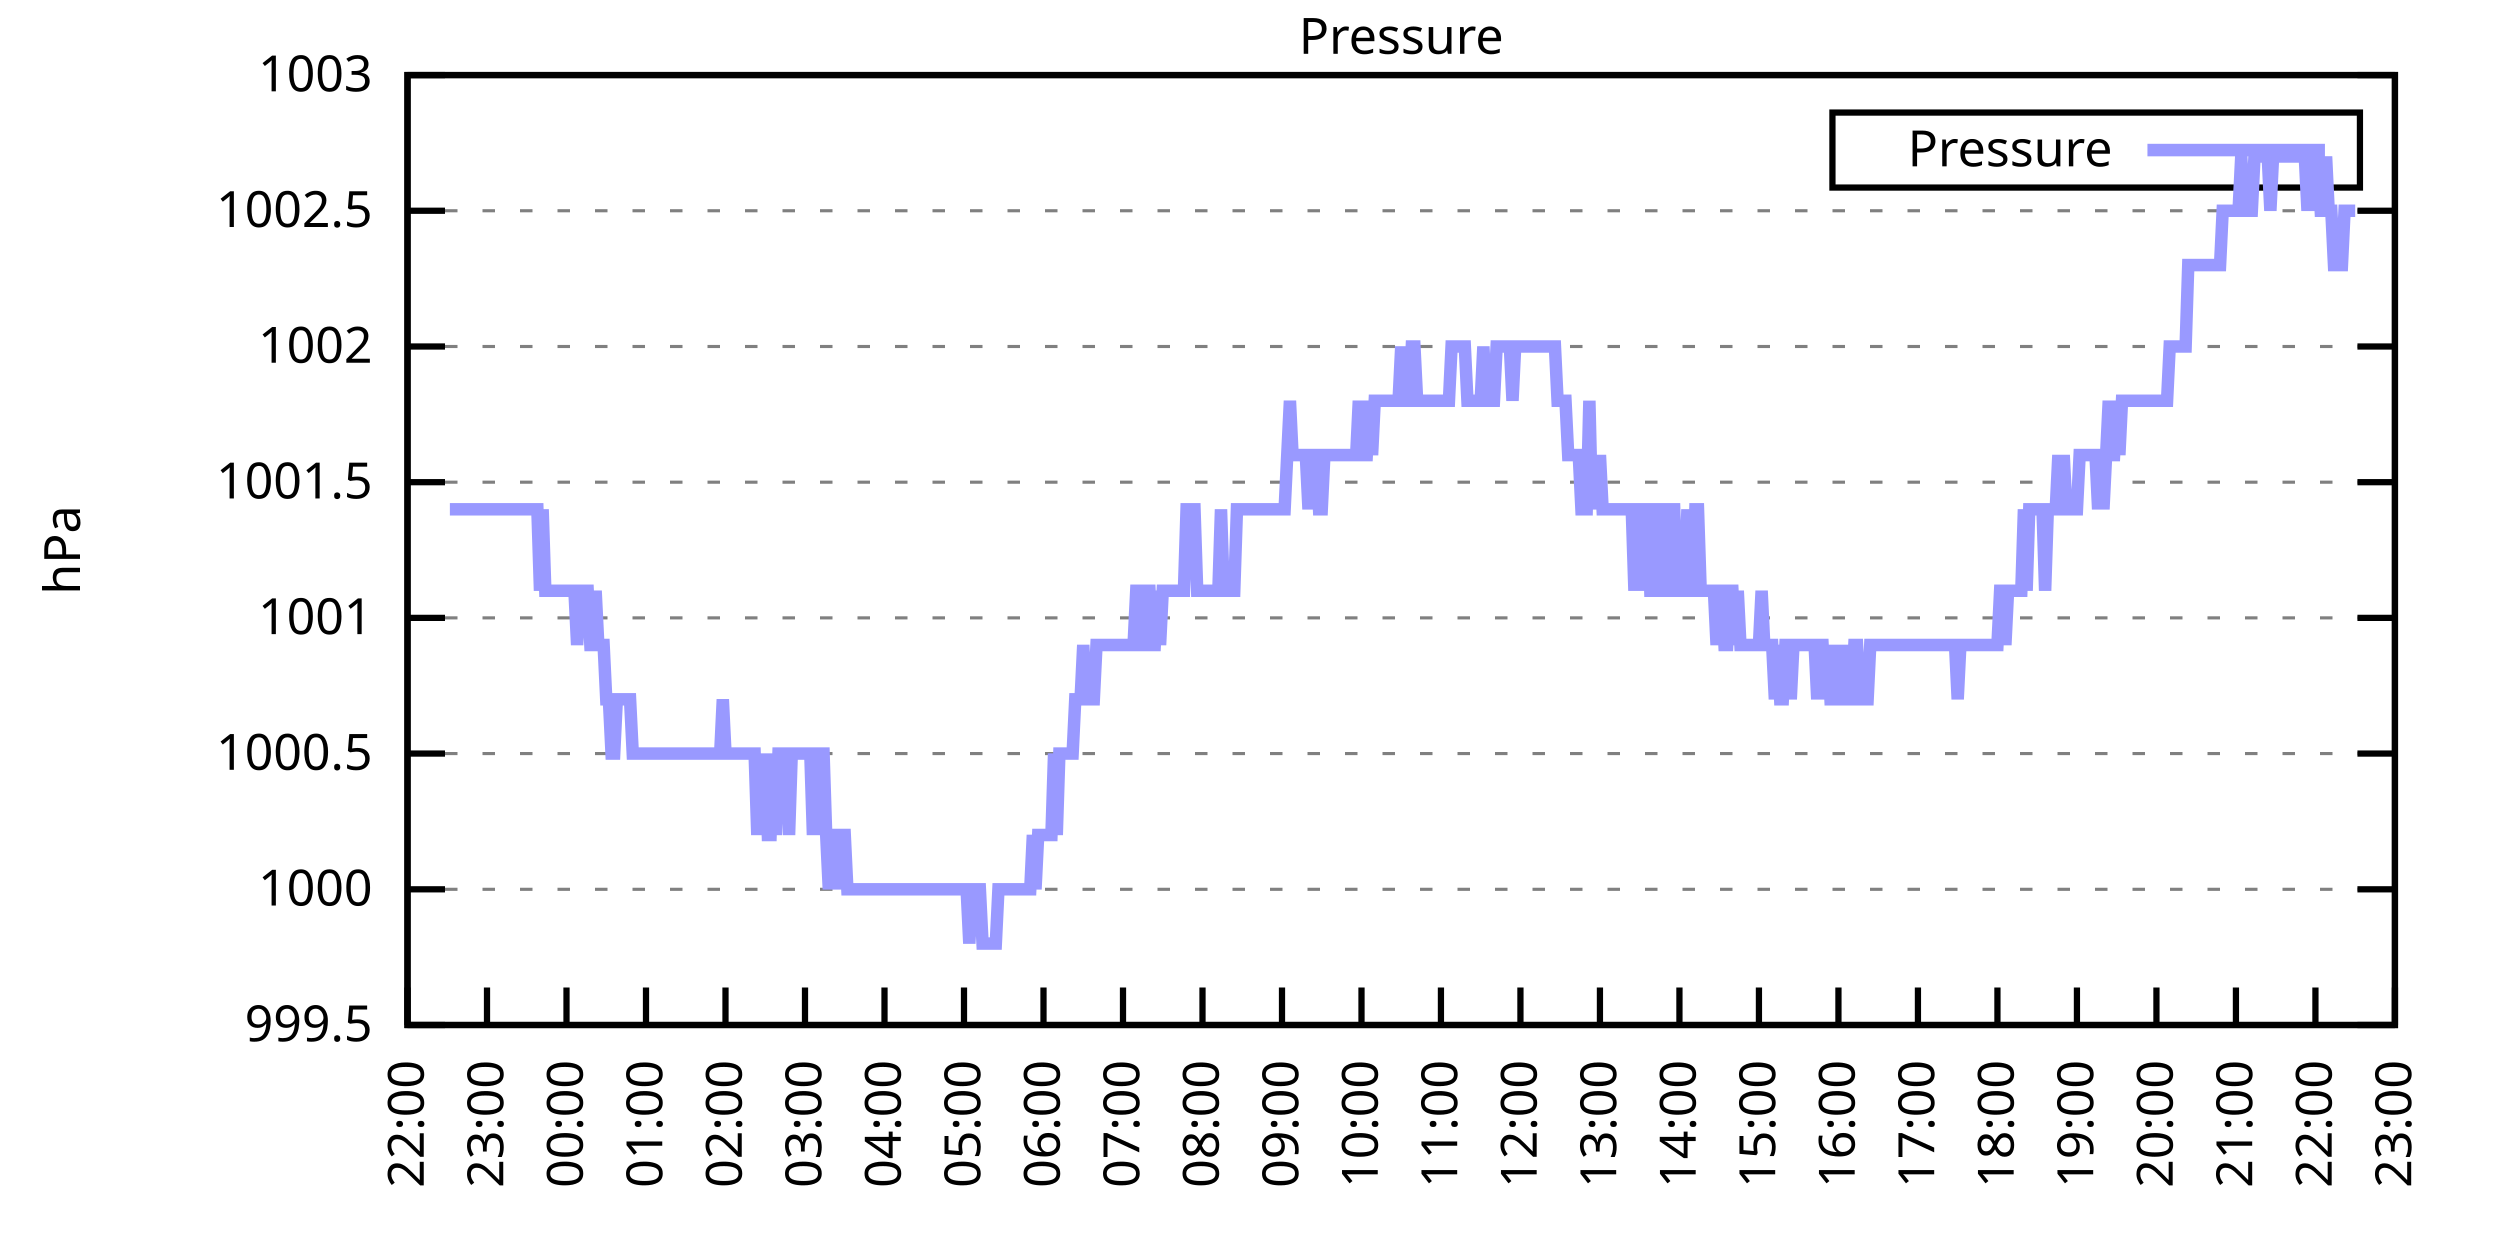
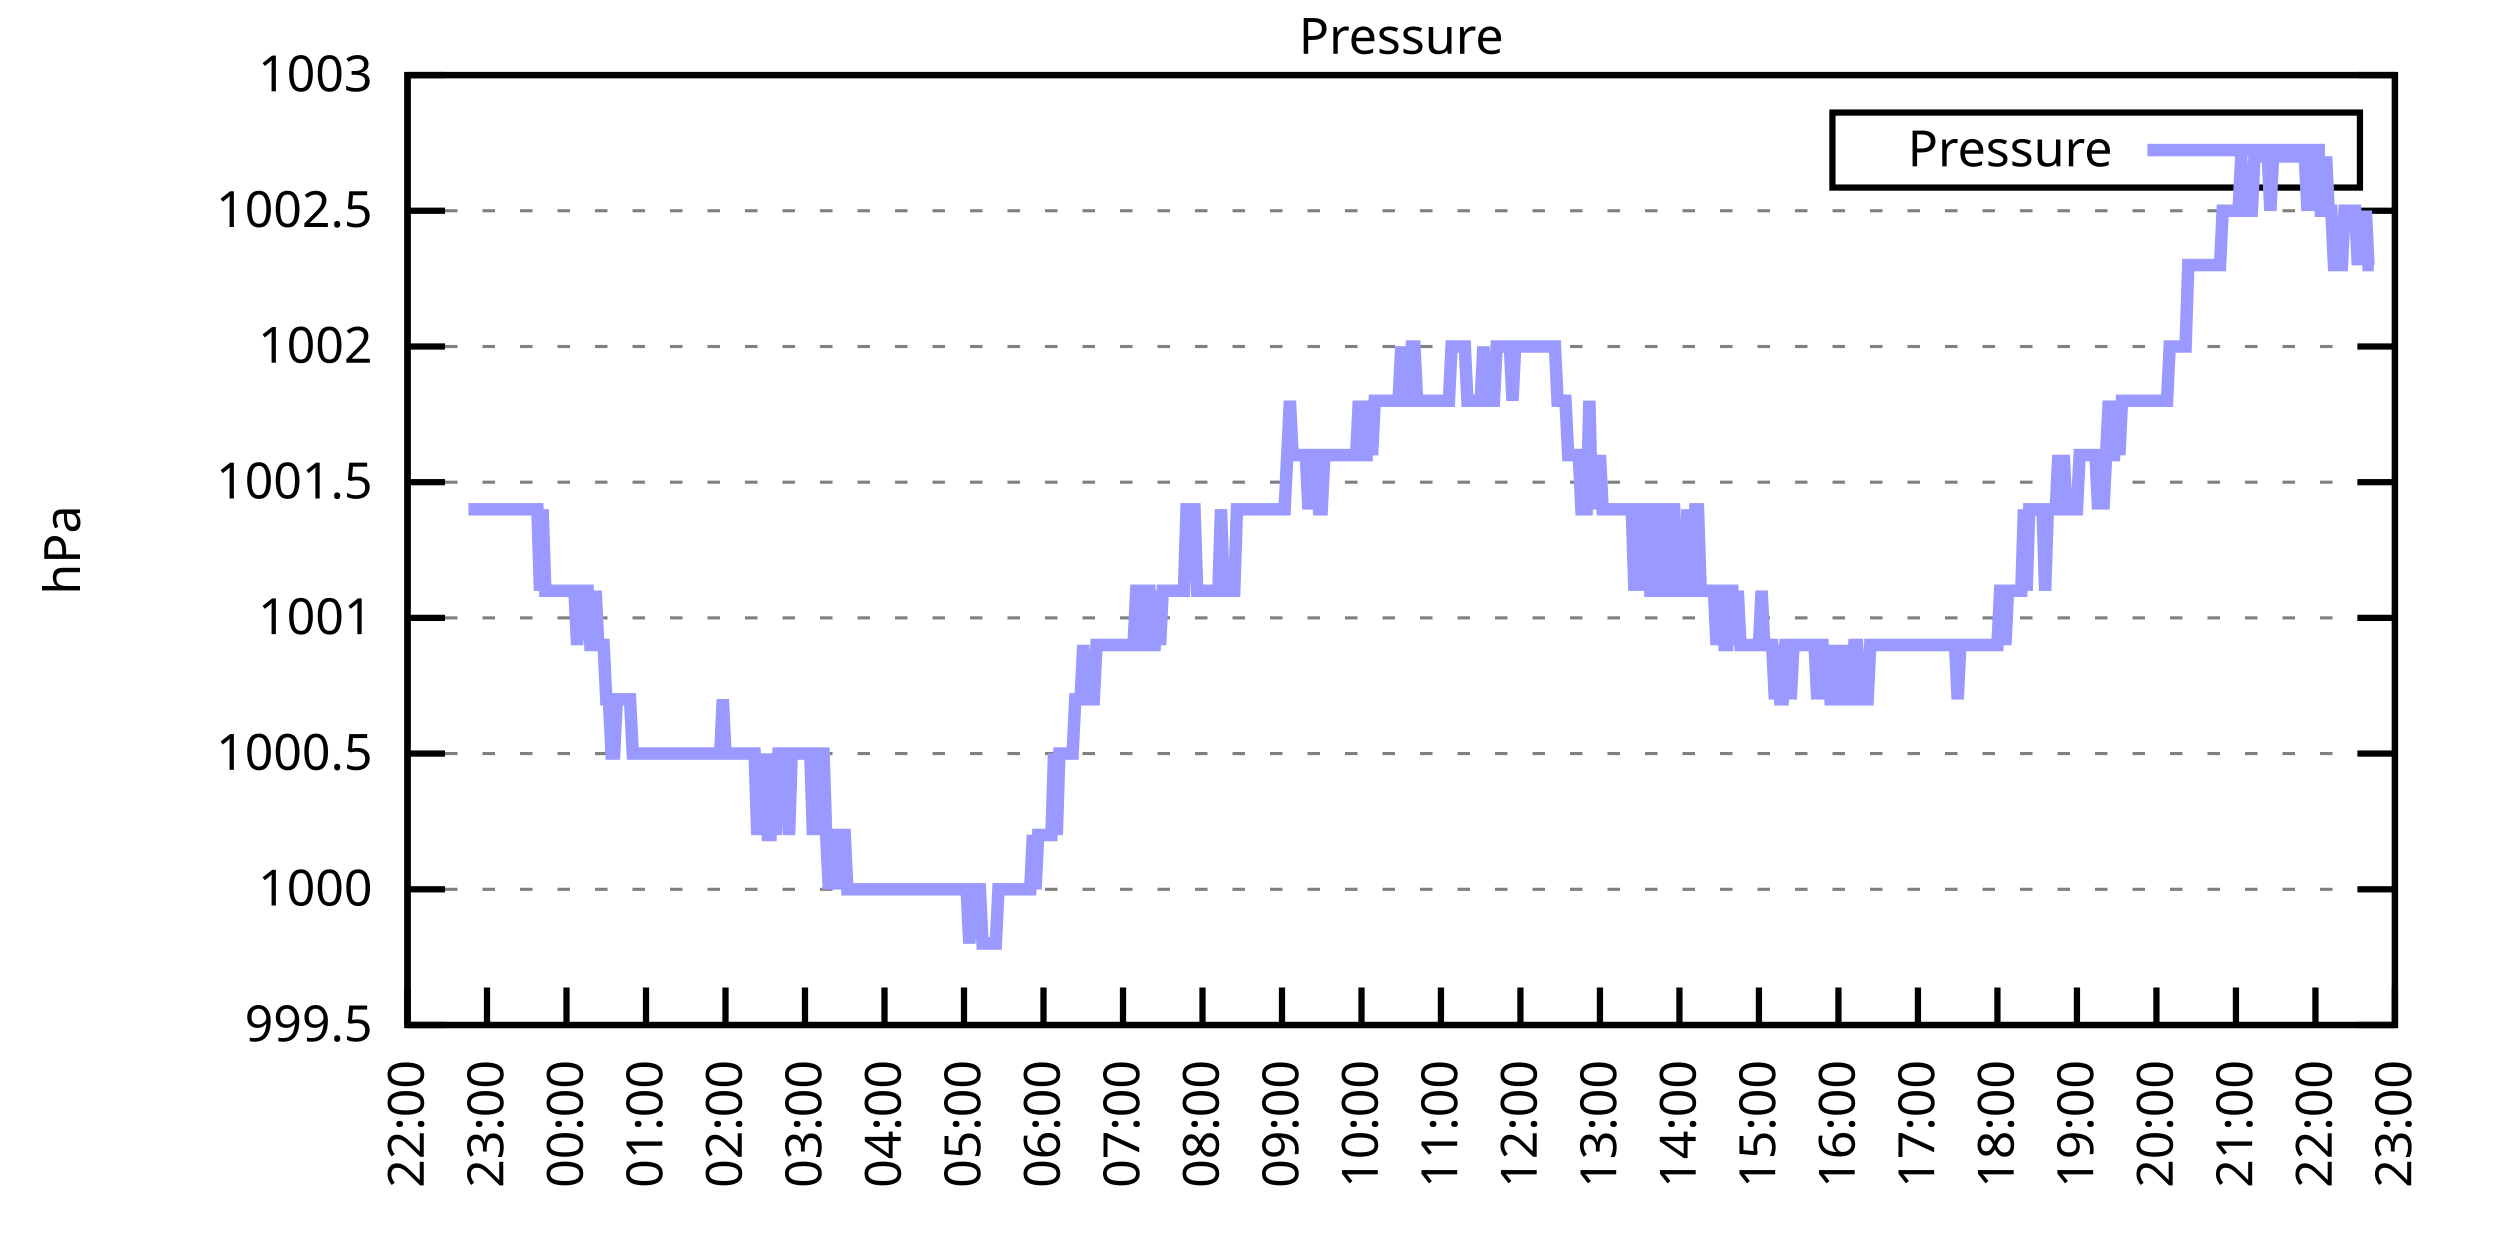
<svg xmlns="http://www.w3.org/2000/svg" xmlns:xlink="http://www.w3.org/1999/xlink" width="400" height="200" viewBox="0 0 400 200">
  <g id="gnuplot_canvas">
    <rect x="0" y="0" width="400" height="200" fill="none" />
    <defs>
      <circle id="gpDot" r="0.5" stroke-width="0.5" stroke="currentColor" />
      <path id="gpPt0" stroke-width="0.333" stroke="currentColor" d="M-1,0 h2 M0,-1 v2" />
      <path id="gpPt1" stroke-width="0.333" stroke="currentColor" d="M-1,-1 L1,1 M1,-1 L-1,1" />
      <path id="gpPt2" stroke-width="0.333" stroke="currentColor" d="M-1,0 L1,0 M0,-1 L0,1 M-1,-1 L1,1 M-1,1 L1,-1" />
      <rect id="gpPt3" stroke-width="0.333" stroke="currentColor" x="-1" y="-1" width="2" height="2" />
      <rect id="gpPt4" stroke-width="0.333" stroke="currentColor" fill="currentColor" x="-1" y="-1" width="2" height="2" />
      <circle id="gpPt5" stroke-width="0.333" stroke="currentColor" cx="0" cy="0" r="1" />
      <use xlink:href="#gpPt5" id="gpPt6" fill="currentColor" stroke="none" />
      <path id="gpPt7" stroke-width="0.333" stroke="currentColor" d="M0,-1.33 L-1.33,0.67 L1.33,0.67 z" />
      <use xlink:href="#gpPt7" id="gpPt8" fill="currentColor" stroke="none" />
      <use xlink:href="#gpPt7" id="gpPt9" stroke="currentColor" transform="rotate(180)" />
      <use xlink:href="#gpPt9" id="gpPt10" fill="currentColor" stroke="none" />
      <use xlink:href="#gpPt3" id="gpPt11" stroke="currentColor" transform="rotate(45)" />
      <use xlink:href="#gpPt11" id="gpPt12" fill="currentColor" stroke="none" />
      <path id="gpPt13" stroke-width="0.333" stroke="currentColor" d="M0,1.330 L1.265,0.411 L0.782,-1.067 L-0.782,-1.076 L-1.265,0.411 z" />
      <use xlink:href="#gpPt13" id="gpPt14" fill="currentColor" stroke="none" />
      <filter id="textbox" filterUnits="objectBoundingBox" x="0" y="0" height="1" width="1">
        <feFlood flood-color="white" flood-opacity="1" result="bgnd" />
        <feComposite in="SourceGraphic" in2="bgnd" operator="atop" />
      </filter>
      <filter id="greybox" filterUnits="objectBoundingBox" x="0" y="0" height="1" width="1">
        <feFlood flood-color="lightgrey" flood-opacity="1" result="grey" />
        <feComposite in="SourceGraphic" in2="grey" operator="atop" />
      </filter>
    </defs>
    <g fill="none" color="white" stroke="currentColor" stroke-width="1.00" stroke-linecap="butt" stroke-linejoin="miter">
</g>
    <g fill="none" color="black" stroke="currentColor" stroke-width="1.00" stroke-linecap="butt" stroke-linejoin="miter">
      <g stroke="none" shape-rendering="crispEdges">
        <polygon fill="rgb(255, 255, 255)" points="65.20,164.00 383.18,164.00 383.18,12.02 65.20,12.02 " />
      </g>
    </g>
    <g fill="none" color="black" stroke="currentColor" stroke-width="1.00" stroke-linecap="butt" stroke-linejoin="miter">
</g>
    <g fill="none" color="black" stroke="black" stroke-width="0.50" stroke-linecap="butt" stroke-linejoin="miter">
</g>
    <g fill="none" color="gray" stroke="currentColor" stroke-width="0.50" stroke-linecap="butt" stroke-linejoin="miter">
      <path stroke="gray" stroke-dasharray="2,4" class="gridline" d="M65.20,164.00 L383.19,164.00  " />
    </g>
    <g fill="none" color="gray" stroke="gray" stroke-width="1.00" stroke-linecap="butt" stroke-linejoin="miter">
</g>
    <g fill="none" color="black" stroke="currentColor" stroke-width="1.00" stroke-linecap="butt" stroke-linejoin="miter">
      <path stroke="black" d="M65.20,164.00 L71.20,164.00 M383.19,164.00 L377.19,164.00  " />
      <g transform="translate(59.60,166.60)" stroke="none" fill="black" font-family="Sans" font-size="8.00" text-anchor="end">
        <text>
          <tspan font-family="Sans"> 999.5</tspan>
        </text>
      </g>
    </g>
    <g fill="none" color="black" stroke="currentColor" stroke-width="1.00" stroke-linecap="butt" stroke-linejoin="miter">
</g>
    <g fill="none" color="black" stroke="black" stroke-width="0.50" stroke-linecap="butt" stroke-linejoin="miter">
</g>
    <g fill="none" color="gray" stroke="currentColor" stroke-width="0.50" stroke-linecap="butt" stroke-linejoin="miter">
      <path stroke="gray" stroke-dasharray="2,4" class="gridline" d="M65.20,142.29 L383.19,142.29  " />
    </g>
    <g fill="none" color="gray" stroke="gray" stroke-width="1.00" stroke-linecap="butt" stroke-linejoin="miter">
</g>
    <g fill="none" color="black" stroke="currentColor" stroke-width="1.00" stroke-linecap="butt" stroke-linejoin="miter">
      <path stroke="black" d="M65.20,142.29 L71.20,142.29 M383.19,142.29 L377.19,142.29  " />
      <g transform="translate(59.60,144.89)" stroke="none" fill="black" font-family="Sans" font-size="8.00" text-anchor="end">
        <text>
          <tspan font-family="Sans"> 1000</tspan>
        </text>
      </g>
    </g>
    <g fill="none" color="black" stroke="currentColor" stroke-width="1.00" stroke-linecap="butt" stroke-linejoin="miter">
</g>
    <g fill="none" color="black" stroke="black" stroke-width="0.50" stroke-linecap="butt" stroke-linejoin="miter">
</g>
    <g fill="none" color="gray" stroke="currentColor" stroke-width="0.50" stroke-linecap="butt" stroke-linejoin="miter">
      <path stroke="gray" stroke-dasharray="2,4" class="gridline" d="M65.20,120.57 L383.19,120.57  " />
    </g>
    <g fill="none" color="gray" stroke="gray" stroke-width="1.00" stroke-linecap="butt" stroke-linejoin="miter">
</g>
    <g fill="none" color="black" stroke="currentColor" stroke-width="1.00" stroke-linecap="butt" stroke-linejoin="miter">
      <path stroke="black" d="M65.20,120.57 L71.20,120.57 M383.19,120.57 L377.19,120.57  " />
      <g transform="translate(59.60,123.17)" stroke="none" fill="black" font-family="Sans" font-size="8.00" text-anchor="end">
        <text>
          <tspan font-family="Sans"> 1000.5</tspan>
        </text>
      </g>
    </g>
    <g fill="none" color="black" stroke="currentColor" stroke-width="1.00" stroke-linecap="butt" stroke-linejoin="miter">
</g>
    <g fill="none" color="black" stroke="black" stroke-width="0.50" stroke-linecap="butt" stroke-linejoin="miter">
</g>
    <g fill="none" color="gray" stroke="currentColor" stroke-width="0.50" stroke-linecap="butt" stroke-linejoin="miter">
      <path stroke="gray" stroke-dasharray="2,4" class="gridline" d="M65.20,98.86 L383.19,98.86  " />
    </g>
    <g fill="none" color="gray" stroke="gray" stroke-width="1.00" stroke-linecap="butt" stroke-linejoin="miter">
</g>
    <g fill="none" color="black" stroke="currentColor" stroke-width="1.00" stroke-linecap="butt" stroke-linejoin="miter">
      <path stroke="black" d="M65.20,98.86 L71.20,98.86 M383.19,98.86 L377.19,98.86  " />
      <g transform="translate(59.60,101.46)" stroke="none" fill="black" font-family="Sans" font-size="8.00" text-anchor="end">
        <text>
          <tspan font-family="Sans"> 1001</tspan>
        </text>
      </g>
    </g>
    <g fill="none" color="black" stroke="currentColor" stroke-width="1.00" stroke-linecap="butt" stroke-linejoin="miter">
</g>
    <g fill="none" color="black" stroke="black" stroke-width="0.50" stroke-linecap="butt" stroke-linejoin="miter">
</g>
    <g fill="none" color="gray" stroke="currentColor" stroke-width="0.50" stroke-linecap="butt" stroke-linejoin="miter">
      <path stroke="gray" stroke-dasharray="2,4" class="gridline" d="M65.20,77.15 L383.19,77.15  " />
    </g>
    <g fill="none" color="gray" stroke="gray" stroke-width="1.00" stroke-linecap="butt" stroke-linejoin="miter">
</g>
    <g fill="none" color="black" stroke="currentColor" stroke-width="1.00" stroke-linecap="butt" stroke-linejoin="miter">
      <path stroke="black" d="M65.20,77.15 L71.20,77.15 M383.19,77.15 L377.19,77.15  " />
      <g transform="translate(59.60,79.75)" stroke="none" fill="black" font-family="Sans" font-size="8.00" text-anchor="end">
        <text>
          <tspan font-family="Sans"> 1001.5</tspan>
        </text>
      </g>
    </g>
    <g fill="none" color="black" stroke="currentColor" stroke-width="1.00" stroke-linecap="butt" stroke-linejoin="miter">
</g>
    <g fill="none" color="black" stroke="black" stroke-width="0.50" stroke-linecap="butt" stroke-linejoin="miter">
</g>
    <g fill="none" color="gray" stroke="currentColor" stroke-width="0.50" stroke-linecap="butt" stroke-linejoin="miter">
      <path stroke="gray" stroke-dasharray="2,4" class="gridline" d="M65.20,55.44 L383.19,55.44  " />
    </g>
    <g fill="none" color="gray" stroke="gray" stroke-width="1.00" stroke-linecap="butt" stroke-linejoin="miter">
</g>
    <g fill="none" color="black" stroke="currentColor" stroke-width="1.00" stroke-linecap="butt" stroke-linejoin="miter">
      <path stroke="black" d="M65.20,55.44 L71.20,55.44 M383.19,55.44 L377.19,55.44  " />
      <g transform="translate(59.60,58.04)" stroke="none" fill="black" font-family="Sans" font-size="8.00" text-anchor="end">
        <text>
          <tspan font-family="Sans"> 1002</tspan>
        </text>
      </g>
    </g>
    <g fill="none" color="black" stroke="currentColor" stroke-width="1.00" stroke-linecap="butt" stroke-linejoin="miter">
</g>
    <g fill="none" color="black" stroke="black" stroke-width="0.50" stroke-linecap="butt" stroke-linejoin="miter">
</g>
    <g fill="none" color="gray" stroke="currentColor" stroke-width="0.50" stroke-linecap="butt" stroke-linejoin="miter">
      <path stroke="gray" stroke-dasharray="2,4" class="gridline" d="M65.20,33.72 L383.19,33.72  " />
    </g>
    <g fill="none" color="gray" stroke="gray" stroke-width="1.00" stroke-linecap="butt" stroke-linejoin="miter">
</g>
    <g fill="none" color="black" stroke="currentColor" stroke-width="1.00" stroke-linecap="butt" stroke-linejoin="miter">
      <path stroke="black" d="M65.20,33.72 L71.20,33.72 M383.19,33.72 L377.19,33.72  " />
      <g transform="translate(59.60,36.32)" stroke="none" fill="black" font-family="Sans" font-size="8.00" text-anchor="end">
        <text>
          <tspan font-family="Sans"> 1002.5</tspan>
        </text>
      </g>
    </g>
    <g fill="none" color="black" stroke="currentColor" stroke-width="1.00" stroke-linecap="butt" stroke-linejoin="miter">
</g>
    <g fill="none" color="black" stroke="black" stroke-width="0.50" stroke-linecap="butt" stroke-linejoin="miter">
</g>
    <g fill="none" color="gray" stroke="currentColor" stroke-width="0.50" stroke-linecap="butt" stroke-linejoin="miter">
      <path stroke="gray" stroke-dasharray="2,4" class="gridline" d="M65.20,12.01 L383.19,12.01  " />
    </g>
    <g fill="none" color="gray" stroke="gray" stroke-width="1.00" stroke-linecap="butt" stroke-linejoin="miter">
</g>
    <g fill="none" color="black" stroke="currentColor" stroke-width="1.00" stroke-linecap="butt" stroke-linejoin="miter">
      <path stroke="black" d="M65.20,12.01 L71.20,12.01 M383.19,12.01 L377.19,12.01  " />
      <g transform="translate(59.60,14.61)" stroke="none" fill="black" font-family="Sans" font-size="8.00" text-anchor="end">
        <text>
          <tspan font-family="Sans"> 1003</tspan>
        </text>
      </g>
    </g>
    <g fill="none" color="black" stroke="currentColor" stroke-width="1.00" stroke-linecap="butt" stroke-linejoin="miter">
      <path stroke="black" d="M65.20,164.00 L65.20,158.00  " />
      <g transform="translate(67.80,169.60) rotate(270.00)" stroke="none" fill="black" font-family="Sans" font-size="8.00" text-anchor="end">
        <text>
          <tspan font-family="Sans">22:00</tspan>
        </text>
      </g>
    </g>
    <g fill="none" color="black" stroke="currentColor" stroke-width="1.00" stroke-linecap="butt" stroke-linejoin="miter">
      <path stroke="black" d="M77.92,164.00 L77.92,158.00  " />
      <g transform="translate(80.52,169.60) rotate(270.00)" stroke="none" fill="black" font-family="Sans" font-size="8.00" text-anchor="end">
        <text>
          <tspan font-family="Sans">23:00</tspan>
        </text>
      </g>
    </g>
    <g fill="none" color="black" stroke="currentColor" stroke-width="1.00" stroke-linecap="butt" stroke-linejoin="miter">
      <path stroke="black" d="M90.64,164.00 L90.64,158.00  " />
      <g transform="translate(93.24,169.60) rotate(270.00)" stroke="none" fill="black" font-family="Sans" font-size="8.00" text-anchor="end">
        <text>
          <tspan font-family="Sans">00:00</tspan>
        </text>
      </g>
    </g>
    <g fill="none" color="black" stroke="currentColor" stroke-width="1.00" stroke-linecap="butt" stroke-linejoin="miter">
      <path stroke="black" d="M103.36,164.00 L103.36,158.00  " />
      <g transform="translate(105.96,169.60) rotate(270.00)" stroke="none" fill="black" font-family="Sans" font-size="8.00" text-anchor="end">
        <text>
          <tspan font-family="Sans">01:00</tspan>
        </text>
      </g>
    </g>
    <g fill="none" color="black" stroke="currentColor" stroke-width="1.00" stroke-linecap="butt" stroke-linejoin="miter">
      <path stroke="black" d="M116.08,164.00 L116.08,158.00  " />
      <g transform="translate(118.68,169.60) rotate(270.00)" stroke="none" fill="black" font-family="Sans" font-size="8.00" text-anchor="end">
        <text>
          <tspan font-family="Sans">02:00</tspan>
        </text>
      </g>
    </g>
    <g fill="none" color="black" stroke="currentColor" stroke-width="1.00" stroke-linecap="butt" stroke-linejoin="miter">
      <path stroke="black" d="M128.80,164.00 L128.80,158.00  " />
      <g transform="translate(131.40,169.60) rotate(270.00)" stroke="none" fill="black" font-family="Sans" font-size="8.00" text-anchor="end">
        <text>
          <tspan font-family="Sans">03:00</tspan>
        </text>
      </g>
    </g>
    <g fill="none" color="black" stroke="currentColor" stroke-width="1.00" stroke-linecap="butt" stroke-linejoin="miter">
      <path stroke="black" d="M141.52,164.00 L141.52,158.00  " />
      <g transform="translate(144.12,169.60) rotate(270.00)" stroke="none" fill="black" font-family="Sans" font-size="8.00" text-anchor="end">
        <text>
          <tspan font-family="Sans">04:00</tspan>
        </text>
      </g>
    </g>
    <g fill="none" color="black" stroke="currentColor" stroke-width="1.00" stroke-linecap="butt" stroke-linejoin="miter">
      <path stroke="black" d="M154.24,164.00 L154.24,158.00  " />
      <g transform="translate(156.84,169.60) rotate(270.00)" stroke="none" fill="black" font-family="Sans" font-size="8.00" text-anchor="end">
        <text>
          <tspan font-family="Sans">05:00</tspan>
        </text>
      </g>
    </g>
    <g fill="none" color="black" stroke="currentColor" stroke-width="1.00" stroke-linecap="butt" stroke-linejoin="miter">
      <path stroke="black" d="M166.96,164.00 L166.96,158.00  " />
      <g transform="translate(169.56,169.60) rotate(270.00)" stroke="none" fill="black" font-family="Sans" font-size="8.00" text-anchor="end">
        <text>
          <tspan font-family="Sans">06:00</tspan>
        </text>
      </g>
    </g>
    <g fill="none" color="black" stroke="currentColor" stroke-width="1.00" stroke-linecap="butt" stroke-linejoin="miter">
      <path stroke="black" d="M179.68,164.00 L179.68,158.00  " />
      <g transform="translate(182.28,169.60) rotate(270.00)" stroke="none" fill="black" font-family="Sans" font-size="8.00" text-anchor="end">
        <text>
          <tspan font-family="Sans">07:00</tspan>
        </text>
      </g>
    </g>
    <g fill="none" color="black" stroke="currentColor" stroke-width="1.00" stroke-linecap="butt" stroke-linejoin="miter">
      <path stroke="black" d="M192.40,164.00 L192.40,158.00  " />
      <g transform="translate(195.00,169.60) rotate(270.00)" stroke="none" fill="black" font-family="Sans" font-size="8.00" text-anchor="end">
        <text>
          <tspan font-family="Sans">08:00</tspan>
        </text>
      </g>
    </g>
    <g fill="none" color="black" stroke="currentColor" stroke-width="1.00" stroke-linecap="butt" stroke-linejoin="miter">
      <path stroke="black" d="M205.12,164.00 L205.12,158.00  " />
      <g transform="translate(207.72,169.60) rotate(270.00)" stroke="none" fill="black" font-family="Sans" font-size="8.00" text-anchor="end">
        <text>
          <tspan font-family="Sans">09:00</tspan>
        </text>
      </g>
    </g>
    <g fill="none" color="black" stroke="currentColor" stroke-width="1.00" stroke-linecap="butt" stroke-linejoin="miter">
      <path stroke="black" d="M217.84,164.00 L217.84,158.00  " />
      <g transform="translate(220.44,169.60) rotate(270.00)" stroke="none" fill="black" font-family="Sans" font-size="8.00" text-anchor="end">
        <text>
          <tspan font-family="Sans">10:00</tspan>
        </text>
      </g>
    </g>
    <g fill="none" color="black" stroke="currentColor" stroke-width="1.00" stroke-linecap="butt" stroke-linejoin="miter">
      <path stroke="black" d="M230.55,164.00 L230.55,158.00  " />
      <g transform="translate(233.15,169.60) rotate(270.00)" stroke="none" fill="black" font-family="Sans" font-size="8.00" text-anchor="end">
        <text>
          <tspan font-family="Sans">11:00</tspan>
        </text>
      </g>
    </g>
    <g fill="none" color="black" stroke="currentColor" stroke-width="1.00" stroke-linecap="butt" stroke-linejoin="miter">
      <path stroke="black" d="M243.27,164.00 L243.27,158.00  " />
      <g transform="translate(245.87,169.60) rotate(270.00)" stroke="none" fill="black" font-family="Sans" font-size="8.00" text-anchor="end">
        <text>
          <tspan font-family="Sans">12:00</tspan>
        </text>
      </g>
    </g>
    <g fill="none" color="black" stroke="currentColor" stroke-width="1.00" stroke-linecap="butt" stroke-linejoin="miter">
      <path stroke="black" d="M255.99,164.00 L255.99,158.00  " />
      <g transform="translate(258.59,169.60) rotate(270.00)" stroke="none" fill="black" font-family="Sans" font-size="8.00" text-anchor="end">
        <text>
          <tspan font-family="Sans">13:00</tspan>
        </text>
      </g>
    </g>
    <g fill="none" color="black" stroke="currentColor" stroke-width="1.00" stroke-linecap="butt" stroke-linejoin="miter">
      <path stroke="black" d="M268.71,164.00 L268.71,158.00  " />
      <g transform="translate(271.31,169.60) rotate(270.00)" stroke="none" fill="black" font-family="Sans" font-size="8.00" text-anchor="end">
        <text>
          <tspan font-family="Sans">14:00</tspan>
        </text>
      </g>
    </g>
    <g fill="none" color="black" stroke="currentColor" stroke-width="1.00" stroke-linecap="butt" stroke-linejoin="miter">
      <path stroke="black" d="M281.43,164.00 L281.43,158.00  " />
      <g transform="translate(284.03,169.60) rotate(270.00)" stroke="none" fill="black" font-family="Sans" font-size="8.00" text-anchor="end">
        <text>
          <tspan font-family="Sans">15:00</tspan>
        </text>
      </g>
    </g>
    <g fill="none" color="black" stroke="currentColor" stroke-width="1.00" stroke-linecap="butt" stroke-linejoin="miter">
      <path stroke="black" d="M294.15,164.00 L294.15,158.00  " />
      <g transform="translate(296.75,169.60) rotate(270.00)" stroke="none" fill="black" font-family="Sans" font-size="8.00" text-anchor="end">
        <text>
          <tspan font-family="Sans">16:00</tspan>
        </text>
      </g>
    </g>
    <g fill="none" color="black" stroke="currentColor" stroke-width="1.00" stroke-linecap="butt" stroke-linejoin="miter">
      <path stroke="black" d="M306.87,164.00 L306.87,158.00  " />
      <g transform="translate(309.47,169.60) rotate(270.00)" stroke="none" fill="black" font-family="Sans" font-size="8.00" text-anchor="end">
        <text>
          <tspan font-family="Sans">17:00</tspan>
        </text>
      </g>
    </g>
    <g fill="none" color="black" stroke="currentColor" stroke-width="1.00" stroke-linecap="butt" stroke-linejoin="miter">
      <path stroke="black" d="M319.59,164.00 L319.59,158.00  " />
      <g transform="translate(322.19,169.60) rotate(270.00)" stroke="none" fill="black" font-family="Sans" font-size="8.00" text-anchor="end">
        <text>
          <tspan font-family="Sans">18:00</tspan>
        </text>
      </g>
    </g>
    <g fill="none" color="black" stroke="currentColor" stroke-width="1.00" stroke-linecap="butt" stroke-linejoin="miter">
      <path stroke="black" d="M332.31,164.00 L332.31,158.00  " />
      <g transform="translate(334.91,169.60) rotate(270.00)" stroke="none" fill="black" font-family="Sans" font-size="8.00" text-anchor="end">
        <text>
          <tspan font-family="Sans">19:00</tspan>
        </text>
      </g>
    </g>
    <g fill="none" color="black" stroke="currentColor" stroke-width="1.00" stroke-linecap="butt" stroke-linejoin="miter">
      <path stroke="black" d="M345.03,164.00 L345.03,158.00  " />
      <g transform="translate(347.63,169.60) rotate(270.00)" stroke="none" fill="black" font-family="Sans" font-size="8.00" text-anchor="end">
        <text>
          <tspan font-family="Sans">20:00</tspan>
        </text>
      </g>
    </g>
    <g fill="none" color="black" stroke="currentColor" stroke-width="1.00" stroke-linecap="butt" stroke-linejoin="miter">
      <path stroke="black" d="M357.75,164.00 L357.75,158.00  " />
      <g transform="translate(360.35,169.60) rotate(270.00)" stroke="none" fill="black" font-family="Sans" font-size="8.00" text-anchor="end">
        <text>
          <tspan font-family="Sans">21:00</tspan>
        </text>
      </g>
    </g>
    <g fill="none" color="black" stroke="currentColor" stroke-width="1.00" stroke-linecap="butt" stroke-linejoin="miter">
      <path stroke="black" d="M370.47,164.00 L370.47,158.00  " />
      <g transform="translate(373.07,169.60) rotate(270.00)" stroke="none" fill="black" font-family="Sans" font-size="8.00" text-anchor="end">
        <text>
          <tspan font-family="Sans">22:00</tspan>
        </text>
      </g>
    </g>
    <g fill="none" color="black" stroke="currentColor" stroke-width="1.00" stroke-linecap="butt" stroke-linejoin="miter">
      <path stroke="black" d="M383.19,164.00 L383.19,158.00  " />
      <g transform="translate(385.79,169.60) rotate(270.00)" stroke="none" fill="black" font-family="Sans" font-size="8.00" text-anchor="end">
        <text>
          <tspan font-family="Sans">23:00</tspan>
        </text>
      </g>
    </g>
    <g fill="none" color="black" stroke="currentColor" stroke-width="1.00" stroke-linecap="butt" stroke-linejoin="miter">
</g>
    <g fill="none" color="black" stroke="currentColor" stroke-width="1.00" stroke-linecap="butt" stroke-linejoin="miter">
      <path stroke="black" d="M65.20,12.01 L65.20,164.00 L383.19,164.00 L383.19,12.01 L65.20,12.01 Z  " />
    </g>
    <g fill="none" color="black" stroke="currentColor" stroke-width="1.00" stroke-linecap="butt" stroke-linejoin="miter">
</g>
    <g fill="none" color="black" stroke="currentColor" stroke-width="1.00" stroke-linecap="butt" stroke-linejoin="miter">
      <path stroke="black" d="M293.19,30.01 L293.19,18.01 L377.59,18.01 L377.59,30.01 L293.19,30.01 Z  " />
    </g>
    <g id="Pressure_plot_1">
      <g fill="none" color="white" stroke="black" stroke-width="2.00" stroke-linecap="butt" stroke-linejoin="miter">
</g>
      <g fill="none" color="black" stroke="currentColor" stroke-width="2.00" stroke-linecap="butt" stroke-linejoin="miter">
        <g transform="translate(337.99,26.61)" stroke="none" fill="black" font-family="Sans" font-size="8.00" text-anchor="end">
          <text>
            <tspan font-family="Sans">Pressure</tspan>
          </text>
        </g>
      </g>
      <g fill="none" color="black" stroke="currentColor" stroke-width="2.00" stroke-linecap="butt" stroke-linejoin="miter">
-         <path stroke="rgb(153, 153, 255)" d="M343.59,24.01 L371.99,24.01 M71.98,81.49 L72.41,81.49 L72.83,81.49 L73.26,81.49 L73.68,81.49 L74.10,81.49   L74.53,81.49 L74.95,81.49 L75.38,81.49 L75.80,81.49 L76.22,81.49 L76.65,81.49 L77.07,81.49 L77.50,81.49   L77.92,81.49 L78.34,81.49 L78.77,81.49 L79.19,81.49 L79.62,81.49 L80.04,81.49 L80.46,81.49 L80.89,81.49   L81.31,81.49 L81.74,81.49 L82.16,81.49 L82.58,81.49 L83.01,81.49 L83.43,81.49 L83.86,81.49 L84.28,81.49   L84.70,81.49 L85.13,81.49 L85.55,81.49 L85.98,81.49 L86.40,94.52 L86.82,81.49 L87.25,94.52 L87.67,94.52   L88.10,94.52 L88.52,94.52 L88.94,94.52 L89.37,94.52 L89.79,94.52 L90.22,94.52 L90.64,94.52 L91.06,94.52   L91.49,94.52 L91.91,94.52 L92.34,103.20 L92.76,94.52 L93.18,94.52 L93.61,94.52 L94.03,94.52 L94.46,103.20   L94.88,103.20 L95.30,94.52 L95.73,103.20 L96.15,103.20 L96.58,103.20 L97.00,111.89 L97.42,111.89 L97.85,120.57   L98.27,120.57 L98.69,111.89 L99.12,111.89 L99.54,111.89 L99.97,111.89 L100.39,111.89 L100.81,111.89 L101.24,120.57   L101.66,120.57 L102.09,120.57 L102.51,120.57 L102.93,120.57 L103.36,120.57 L103.78,120.57 L104.21,120.57 L104.63,120.57   L105.05,120.57 L105.48,120.57 L105.90,120.57 L106.33,120.57 L106.75,120.57 L107.17,120.57 L107.60,120.57 L108.02,120.57   L108.45,120.57 L108.87,120.57 L109.29,120.57 L109.72,120.57 L110.14,120.57 L110.57,120.57 L110.99,120.57 L111.41,120.57   L111.84,120.57 L112.26,120.57 L112.69,120.57 L113.11,120.57 L113.53,120.57 L113.96,120.57 L114.38,120.57 L114.81,120.57   L115.23,120.57 L115.65,111.89 L116.08,120.57 L116.50,120.57 L116.93,120.57 L117.35,120.57 L117.77,120.57 L118.20,120.57   L118.62,120.57 L119.05,120.57 L119.47,120.57 L119.89,120.57 L120.32,120.57 L120.74,120.57 L121.17,133.60 L121.59,120.57   L122.01,133.60 L122.44,120.57 L122.86,133.60 L123.29,133.60 L123.71,120.57 L124.13,133.60 L124.56,120.57 L124.98,120.57   L125.41,120.57 L125.83,120.57 L126.25,133.60 L126.68,120.57 L127.10,120.57 L127.53,120.57 L127.95,120.57 L128.37,120.57   L128.80,120.57 L129.22,120.57 L129.65,120.57 L130.07,133.60 L130.49,120.57 L130.92,133.60 L131.34,120.57 L131.77,120.57   L132.19,133.60 L132.61,142.29 L133.04,133.60 L133.46,133.60 L133.89,142.29 L134.31,133.60 L134.73,133.60 L135.16,133.60   L135.58,142.29 L136.01,142.29 L136.43,142.29 L136.85,142.29 L137.28,142.29 L137.70,142.29 L138.13,142.29 L138.55,142.29   L138.97,142.29 L139.40,142.29 L139.82,142.29 L140.25,142.29 L140.67,142.29 L141.09,142.29 L141.52,142.29 L141.94,142.29   L142.37,142.29 L142.79,142.29 L143.21,142.29 L143.64,142.29 L144.06,142.29 L144.49,142.29 L144.91,142.29 L145.33,142.29   L145.76,142.29 L146.18,142.29 L146.61,142.29 L147.03,142.29 L147.45,142.29 L147.88,142.29 L148.30,142.29 L148.73,142.29   L149.15,142.29 L149.57,142.29 L150.00,142.29 L150.42,142.29 L150.85,142.29 L151.27,142.29 L151.69,142.29 L152.12,142.29   L152.54,142.29 L152.97,142.29 L153.39,142.29 L153.81,142.29 L154.24,142.29 L154.66,142.29 L155.09,150.97 L155.51,142.29   L155.93,142.29 L156.36,142.29 L156.78,142.29 L157.21,150.97 L157.63,150.97 L158.05,150.97 L158.48,150.97 L158.90,150.97   L159.33,150.97 L159.75,142.29 L160.17,142.29 L160.60,142.29 L161.02,142.29 L161.44,142.29 L161.87,142.29 L162.29,142.29   L162.72,142.29 L163.14,142.29 L163.56,142.29 L163.99,142.29 L164.41,142.29 L164.84,142.29 L165.26,133.60 L165.68,142.29   L166.11,133.60 L166.53,133.60 L166.96,133.60 L167.38,133.60 L167.80,133.60 L168.23,133.60 L168.65,120.57 L169.08,133.60   L169.50,120.57 L169.92,120.57 L170.35,120.57 L170.77,120.57 L171.20,120.57 L171.62,120.57 L172.04,111.89 L172.47,111.89   L172.89,111.89 L173.32,103.20 L173.74,111.89 L174.16,111.89 L174.59,111.89 L175.01,111.89 L175.44,103.20 L175.86,103.20   L176.28,103.20 L176.71,103.20 L177.13,103.20 L177.56,103.20 L177.98,103.20 L178.40,103.20 L178.83,103.20 L179.25,103.20   L179.68,103.20 L180.10,103.20 L180.52,103.20 L180.95,103.20 L181.37,103.20 L181.80,94.52 L182.22,94.52 L182.64,103.20   L183.07,103.20 L183.49,94.52 L183.92,94.52 L184.34,103.20 L184.76,103.20 L185.19,94.52 L185.61,103.20 L186.04,94.52   L186.46,94.52 L186.88,94.52 L187.31,94.52 L187.73,94.52 L188.16,94.52 L188.58,94.52 L189.00,94.52 L189.43,94.52   L189.85,81.49 L190.28,81.49 L190.70,81.49 L191.12,81.49 L191.55,94.52 L191.97,94.52 L192.40,94.52 L192.82,94.52   L193.24,94.52 L193.67,94.52 L194.09,94.52 L194.52,94.52 L194.94,94.52 L195.36,81.49 L195.79,94.52 L196.21,94.52   L196.64,94.52 L197.06,94.52 L197.48,94.52 L197.91,81.49 L198.33,81.49 L198.76,81.49 L199.18,81.49 L199.60,81.49   L200.03,81.49 L200.45,81.49 L200.88,81.49 L201.30,81.49 L201.72,81.49 L202.15,81.49 L202.57,81.49 L203.00,81.49   L203.42,81.49 L203.84,81.49 L204.27,81.49 L204.69,81.49 L205.12,81.49 L205.54,81.49 L205.96,72.81 L206.39,64.12   L206.81,72.81 L207.24,72.81 L207.66,72.81 L208.08,72.81 L208.51,72.81 L208.93,72.81 L209.36,81.49 L209.78,72.81   L210.20,72.81 L210.63,72.81 L211.05,81.49 L211.48,81.49 L211.90,72.81 L212.32,72.81 L212.75,72.81 L213.17,72.81   L213.60,72.81 L214.02,72.81 L214.44,72.81 L214.87,72.81 L215.29,72.81 L215.72,72.81 L216.14,72.81 L216.56,72.81   L216.99,72.81 L217.41,64.12 L217.84,72.81 L218.26,72.81 L218.68,72.81 L219.11,64.12 L219.53,72.81 L219.96,64.12   L220.38,64.12 L220.80,64.12 L221.23,64.12 L221.65,64.12 L222.08,64.12 L222.50,64.12 L222.92,64.12 L223.35,64.12   L223.77,64.12 L224.20,55.44 L224.62,64.12 L225.04,64.12 L225.47,64.12 L225.89,55.44 L226.31,55.44 L226.74,64.12   L227.16,64.12 L227.59,64.12 L228.01,64.12 L228.43,64.12 L228.86,64.12 L229.28,64.12 L229.71,64.12 L230.13,64.12   L230.55,64.12 L230.98,64.12 L231.40,64.12 L231.83,64.12 L232.25,55.44 L232.67,55.44 L233.10,55.44 L233.52,55.44   L233.95,55.44 L234.37,55.44 L234.79,64.12 L235.22,64.12 L235.64,64.12 L236.07,64.12 L236.49,64.12 L236.91,64.12   L237.34,55.44 L237.76,64.12 L238.19,64.12 L238.61,64.12 L239.03,64.12 L239.46,55.44 L239.88,55.44 L240.31,55.44   L240.73,55.44 L241.15,55.44 L241.58,55.44 L242.00,64.12 L242.43,55.44 L242.85,55.44 L243.27,55.44 L243.70,55.44   L244.12,55.44 L244.55,55.44 L244.97,55.44 L245.39,55.44 L245.82,55.44 L246.24,55.44 L246.67,55.44 L247.09,55.44   L247.51,55.44 L247.94,55.44 L248.36,55.44 L248.79,55.44 L249.21,64.12 L249.63,64.12 L250.06,64.12 L250.48,64.12   L250.91,72.81 L251.33,72.81 L251.75,72.81 L252.18,72.81 L252.60,72.81 L253.03,81.49 L253.45,81.49 L253.87,81.49   L254.30,64.12 L254.72,81.49 L255.15,72.81 L255.57,81.49 L255.99,72.81 L256.42,81.49 L256.84,81.49 L257.27,81.49   L257.69,81.49 L258.11,81.49 L258.54,81.49 L258.96,81.49 L259.39,81.49 L259.81,81.49 L260.23,81.49 L260.66,81.49   L261.08,81.49 L261.51,94.52 L261.93,81.49 L262.35,94.52 L262.78,81.49 L263.20,81.49 L263.63,81.49 L264.05,94.52   L264.47,94.52 L264.90,94.52 L265.32,81.49 L265.75,81.49 L266.17,94.52 L266.59,94.52 L267.02,94.52 L267.44,81.49   L267.87,81.49 L268.29,94.52 L268.71,94.52 L269.14,94.52 L269.56,94.52 L269.99,81.49 L270.41,94.52 L270.83,94.52   L271.26,81.49 L271.68,81.49 L272.11,94.52 L272.53,94.52 L272.95,94.52 L273.38,94.52 L273.80,94.52 L274.23,94.52   L274.65,103.20 L275.07,94.52 L275.50,94.52 L275.92,103.20 L276.35,103.20 L276.77,94.52 L277.19,94.52 L277.62,103.20   L278.04,94.52 L278.47,103.20 L278.89,103.20 L279.31,103.20 L279.74,103.20 L280.16,103.20 L280.59,103.20 L281.01,103.20   L281.43,103.20 L281.86,94.52 L282.28,103.20 L282.71,103.20 L283.13,103.20 L283.55,103.20 L283.98,111.89 L284.40,103.20   L284.83,111.89 L285.25,111.89 L285.67,103.20 L286.10,103.20 L286.52,111.89 L286.95,103.20 L287.37,103.20 L287.79,103.20   L288.22,103.20 L288.64,103.20 L289.06,103.20 L289.49,103.20 L289.91,103.20 L290.34,103.20 L290.76,111.89 L291.18,103.20   L291.61,103.20 L292.03,111.89 L292.46,103.20 L292.88,111.89 L293.30,111.89 L293.73,111.89 L294.15,103.20 L294.58,111.89   L295.00,111.89 L295.42,103.20 L295.85,111.89 L296.27,111.89 L296.70,103.20 L297.12,103.20 L297.54,111.89 L297.97,111.89   L298.39,111.89 L298.82,111.89 L299.24,103.20 L299.66,103.20 L300.09,103.20 L300.51,103.20 L300.94,103.20 L301.36,103.20   L301.78,103.20 L302.21,103.20 L302.63,103.20 L303.06,103.20 L303.48,103.20 L303.90,103.20 L304.33,103.20 L304.75,103.20   L305.18,103.20 L305.60,103.20 L306.02,103.20 L306.45,103.20 L306.87,103.20 L307.30,103.20 L307.72,103.20 L308.14,103.20   L308.57,103.20 L308.99,103.20 L309.42,103.20 L309.84,103.20 L310.26,103.20 L310.69,103.20 L311.11,103.20 L311.54,103.20   L311.96,103.20 L312.38,103.20 L312.81,103.20 L313.23,111.89 L313.66,103.20 L314.08,103.20 L314.50,103.20 L314.93,103.20   L315.35,103.20 L315.78,103.20 L316.20,103.20 L316.62,103.20 L317.05,103.20 L317.47,103.20 L317.90,103.20 L318.32,103.20   L318.74,103.20 L319.17,103.20 L319.59,103.20 L320.02,94.52 L320.44,94.52 L320.86,103.20 L321.29,94.52 L321.71,94.52   L322.14,94.52 L322.56,94.52 L322.98,94.52 L323.41,94.52 L323.83,81.49 L324.26,94.52 L324.68,81.49 L325.10,81.49   L325.53,81.49 L325.95,81.49 L326.38,81.49 L326.80,81.49 L327.22,94.52 L327.65,81.49 L328.07,81.49 L328.50,81.49   L328.92,81.49 L329.34,72.81 L329.77,81.49 L330.19,72.81 L330.62,81.49 L331.04,81.49 L331.46,81.49 L331.89,81.49   L332.31,81.49 L332.74,72.81 L333.16,72.81 L333.58,72.81 L334.01,72.81 L334.43,72.81 L334.86,72.81 L335.28,72.81   L335.70,81.49 L336.13,72.81 L336.55,81.49 L336.98,72.81 L337.40,64.12 L337.82,72.81 L338.25,72.81 L338.67,64.12   L339.10,72.81 L339.52,64.12 L339.94,64.12 L340.37,64.12 L340.79,64.12 L341.22,64.12 L341.64,64.12 L342.06,64.12   L342.49,64.12 L342.91,64.12 L343.34,64.12 L343.76,64.12 L344.18,64.12 L344.61,64.12 L345.03,64.12 L345.46,64.12   L345.88,64.12 L346.30,64.12 L346.73,64.12 L347.15,55.44 L347.58,55.44 L348.00,55.44 L348.42,55.44 L348.85,55.44   L349.27,55.44 L349.70,55.44 L350.12,42.41 L350.54,42.41 L350.97,42.41 L351.39,42.41 L351.81,42.41 L352.24,42.41   L352.66,42.41 L353.09,42.41 L353.51,42.41 L353.93,42.41 L354.36,42.41 L354.78,42.41 L355.21,42.41 L355.63,33.72   L356.05,33.72 L356.48,33.72 L356.90,33.72 L357.33,33.72 L357.75,33.72 L358.17,33.72 L358.60,25.04 L359.02,33.72   L359.45,33.72 L359.87,33.72 L360.29,33.72 L360.72,25.04 L361.14,25.04 L361.57,25.04 L361.99,25.04 L362.41,25.04   L362.84,25.04 L363.26,33.72 L363.69,25.04 L364.11,25.04 L364.53,25.04 L364.96,25.04 L365.38,25.04 L365.81,25.04   L366.23,25.04 L366.65,25.04 L367.08,25.04 L367.50,25.04 L367.93,25.04 L368.35,25.04 L368.77,25.04 L369.20,33.72   L369.62,25.04 L370.05,33.72 L370.47,25.04 L370.89,25.04 L371.32,33.72 L371.74,33.72 L372.17,25.04 L372.59,33.72   L373.01,33.72 L373.44,42.41 L373.86,42.41 L374.29,42.41 L374.71,42.41 L375.13,33.72 L375.56,33.72 L375.98,33.72   L376.41,33.72 L376.83,33.72  " />
+         <path stroke="rgb(153, 153, 255)" d="M343.59,24.01 L371.99,24.01 M74.95,81.49 L75.38,81.49 L75.80,81.49 L76.22,81.49 L76.65,81.49 L77.07,81.49   L77.50,81.49 L77.92,81.49 L78.34,81.49 L78.77,81.49 L79.19,81.49 L79.62,81.49 L80.04,81.49 L80.46,81.49   L80.89,81.49 L81.31,81.49 L81.74,81.49 L82.16,81.49 L82.58,81.49 L83.01,81.49 L83.43,81.49 L83.86,81.49   L84.28,81.49 L84.70,81.49 L85.13,81.49 L85.55,81.49 L85.98,81.49 L86.40,94.52 L86.82,81.49 L87.25,94.52   L87.67,94.52 L88.10,94.52 L88.52,94.52 L88.94,94.52 L89.37,94.52 L89.79,94.52 L90.22,94.52 L90.64,94.52   L91.06,94.52 L91.49,94.52 L91.91,94.52 L92.34,103.20 L92.76,94.52 L93.18,94.52 L93.61,94.52 L94.03,94.52   L94.46,103.20 L94.88,103.20 L95.30,94.52 L95.73,103.20 L96.15,103.20 L96.58,103.20 L97.00,111.89 L97.42,111.89   L97.85,120.57 L98.27,120.57 L98.69,111.89 L99.12,111.89 L99.54,111.89 L99.97,111.89 L100.39,111.89 L100.81,111.89   L101.24,120.57 L101.66,120.57 L102.09,120.57 L102.51,120.57 L102.93,120.57 L103.36,120.57 L103.78,120.57 L104.21,120.57   L104.63,120.57 L105.05,120.57 L105.48,120.57 L105.90,120.57 L106.33,120.57 L106.75,120.57 L107.17,120.57 L107.60,120.57   L108.02,120.57 L108.45,120.57 L108.87,120.57 L109.29,120.57 L109.72,120.57 L110.14,120.57 L110.57,120.57 L110.99,120.57   L111.41,120.57 L111.84,120.57 L112.26,120.57 L112.69,120.57 L113.11,120.57 L113.53,120.57 L113.96,120.57 L114.38,120.57   L114.81,120.57 L115.23,120.57 L115.65,111.89 L116.08,120.57 L116.50,120.57 L116.93,120.57 L117.35,120.57 L117.77,120.57   L118.20,120.57 L118.62,120.57 L119.05,120.57 L119.47,120.57 L119.89,120.57 L120.32,120.57 L120.74,120.57 L121.17,133.60   L121.59,120.57 L122.01,133.60 L122.44,120.57 L122.86,133.60 L123.29,133.60 L123.71,120.57 L124.13,133.60 L124.56,120.57   L124.98,120.57 L125.41,120.57 L125.83,120.57 L126.25,133.60 L126.68,120.57 L127.10,120.57 L127.53,120.57 L127.95,120.57   L128.37,120.57 L128.80,120.57 L129.22,120.57 L129.65,120.57 L130.07,133.60 L130.49,120.57 L130.92,133.60 L131.34,120.57   L131.77,120.57 L132.19,133.60 L132.61,142.29 L133.04,133.60 L133.46,133.60 L133.89,142.29 L134.31,133.60 L134.73,133.60   L135.16,133.60 L135.58,142.29 L136.01,142.29 L136.43,142.29 L136.85,142.29 L137.28,142.29 L137.70,142.29 L138.13,142.29   L138.55,142.29 L138.97,142.29 L139.40,142.29 L139.82,142.29 L140.25,142.29 L140.67,142.29 L141.09,142.29 L141.52,142.29   L141.94,142.29 L142.37,142.29 L142.79,142.29 L143.21,142.29 L143.64,142.29 L144.06,142.29 L144.49,142.29 L144.91,142.29   L145.33,142.29 L145.76,142.29 L146.18,142.29 L146.61,142.29 L147.03,142.29 L147.45,142.29 L147.88,142.29 L148.30,142.29   L148.73,142.29 L149.15,142.29 L149.57,142.29 L150.00,142.29 L150.42,142.29 L150.85,142.29 L151.27,142.29 L151.69,142.29   L152.12,142.29 L152.54,142.29 L152.97,142.29 L153.39,142.29 L153.81,142.29 L154.24,142.29 L154.66,142.29 L155.09,150.97   L155.51,142.29 L155.93,142.29 L156.36,142.29 L156.78,142.29 L157.21,150.97 L157.63,150.97 L158.05,150.97 L158.48,150.97   L158.90,150.97 L159.33,150.97 L159.75,142.29 L160.17,142.29 L160.60,142.29 L161.02,142.29 L161.44,142.29 L161.87,142.29   L162.29,142.29 L162.72,142.29 L163.14,142.29 L163.56,142.29 L163.99,142.29 L164.41,142.29 L164.84,142.29 L165.26,133.60   L165.68,142.29 L166.11,133.60 L166.53,133.60 L166.96,133.60 L167.38,133.60 L167.80,133.60 L168.23,133.60 L168.65,120.57   L169.08,133.60 L169.50,120.57 L169.92,120.57 L170.35,120.57 L170.77,120.57 L171.20,120.57 L171.62,120.57 L172.04,111.89   L172.47,111.89 L172.89,111.89 L173.32,103.20 L173.74,111.89 L174.16,111.89 L174.59,111.89 L175.01,111.89 L175.44,103.20   L175.86,103.20 L176.28,103.20 L176.71,103.20 L177.13,103.20 L177.56,103.20 L177.98,103.20 L178.40,103.20 L178.83,103.20   L179.25,103.20 L179.68,103.20 L180.10,103.20 L180.52,103.20 L180.95,103.20 L181.37,103.20 L181.80,94.52 L182.22,94.52   L182.64,103.20 L183.07,103.20 L183.49,94.52 L183.92,94.52 L184.34,103.20 L184.76,103.20 L185.19,94.52 L185.61,103.20   L186.04,94.52 L186.46,94.52 L186.88,94.52 L187.31,94.52 L187.73,94.52 L188.16,94.52 L188.58,94.52 L189.00,94.52   L189.43,94.52 L189.85,81.49 L190.28,81.49 L190.70,81.49 L191.12,81.49 L191.55,94.52 L191.97,94.52 L192.40,94.52   L192.82,94.52 L193.24,94.52 L193.67,94.52 L194.09,94.52 L194.52,94.52 L194.94,94.52 L195.36,81.49 L195.79,94.52   L196.21,94.52 L196.64,94.52 L197.06,94.52 L197.48,94.52 L197.91,81.49 L198.33,81.49 L198.76,81.49 L199.18,81.49   L199.60,81.49 L200.03,81.49 L200.45,81.49 L200.88,81.49 L201.30,81.49 L201.72,81.49 L202.15,81.49 L202.57,81.49   L203.00,81.49 L203.42,81.49 L203.84,81.49 L204.27,81.49 L204.69,81.49 L205.12,81.49 L205.54,81.49 L205.96,72.81   L206.39,64.12 L206.81,72.81 L207.24,72.81 L207.66,72.81 L208.08,72.81 L208.51,72.81 L208.93,72.81 L209.36,81.49   L209.78,72.81 L210.20,72.81 L210.63,72.81 L211.05,81.49 L211.48,81.49 L211.90,72.81 L212.32,72.81 L212.75,72.81   L213.17,72.81 L213.60,72.81 L214.02,72.81 L214.44,72.81 L214.87,72.81 L215.29,72.81 L215.72,72.81 L216.14,72.81   L216.56,72.81 L216.99,72.81 L217.41,64.12 L217.84,72.81 L218.26,72.81 L218.68,72.81 L219.11,64.12 L219.53,72.81   L219.96,64.12 L220.38,64.12 L220.80,64.12 L221.23,64.12 L221.65,64.12 L222.08,64.12 L222.50,64.12 L222.92,64.12   L223.35,64.12 L223.77,64.12 L224.20,55.44 L224.62,64.12 L225.04,64.12 L225.47,64.12 L225.89,55.44 L226.31,55.44   L226.74,64.12 L227.16,64.12 L227.59,64.12 L228.01,64.12 L228.43,64.12 L228.86,64.12 L229.28,64.12 L229.71,64.12   L230.13,64.12 L230.55,64.12 L230.98,64.12 L231.40,64.12 L231.83,64.12 L232.25,55.44 L232.67,55.44 L233.10,55.44   L233.52,55.44 L233.95,55.44 L234.37,55.44 L234.79,64.12 L235.22,64.12 L235.64,64.12 L236.07,64.12 L236.49,64.12   L236.91,64.12 L237.34,55.44 L237.76,64.12 L238.19,64.12 L238.61,64.12 L239.03,64.12 L239.46,55.44 L239.88,55.44   L240.31,55.44 L240.73,55.44 L241.15,55.44 L241.58,55.44 L242.00,64.12 L242.43,55.44 L242.85,55.44 L243.27,55.44   L243.70,55.44 L244.12,55.44 L244.55,55.44 L244.97,55.44 L245.39,55.44 L245.82,55.44 L246.24,55.44 L246.67,55.44   L247.09,55.44 L247.51,55.44 L247.94,55.44 L248.36,55.44 L248.79,55.44 L249.21,64.12 L249.63,64.12 L250.06,64.12   L250.48,64.12 L250.91,72.81 L251.33,72.81 L251.75,72.81 L252.18,72.81 L252.60,72.81 L253.03,81.49 L253.45,81.49   L253.87,81.49 L254.30,64.12 L254.72,81.49 L255.15,72.81 L255.57,81.49 L255.99,72.81 L256.42,81.49 L256.84,81.49   L257.27,81.49 L257.69,81.49 L258.11,81.49 L258.54,81.49 L258.96,81.49 L259.39,81.49 L259.81,81.49 L260.23,81.49   L260.66,81.49 L261.08,81.49 L261.51,94.52 L261.93,81.49 L262.35,94.52 L262.78,81.49 L263.20,81.49 L263.63,81.49   L264.05,94.52 L264.47,94.52 L264.90,94.52 L265.32,81.49 L265.75,81.49 L266.17,94.52 L266.59,94.52 L267.02,94.52   L267.44,81.49 L267.87,81.49 L268.29,94.52 L268.71,94.52 L269.14,94.52 L269.56,94.52 L269.99,81.49 L270.41,94.52   L270.83,94.52 L271.26,81.49 L271.68,81.49 L272.11,94.52 L272.53,94.52 L272.95,94.52 L273.38,94.52 L273.80,94.52   L274.23,94.52 L274.65,103.20 L275.07,94.52 L275.50,94.52 L275.92,103.20 L276.35,103.20 L276.77,94.52 L277.19,94.52   L277.62,103.20 L278.04,94.52 L278.47,103.20 L278.89,103.20 L279.31,103.20 L279.74,103.20 L280.16,103.20 L280.59,103.20   L281.01,103.20 L281.43,103.20 L281.86,94.52 L282.28,103.20 L282.71,103.20 L283.13,103.20 L283.55,103.20 L283.98,111.89   L284.40,103.20 L284.83,111.89 L285.25,111.89 L285.67,103.20 L286.10,103.20 L286.52,111.89 L286.95,103.20 L287.37,103.20   L287.79,103.20 L288.22,103.20 L288.64,103.20 L289.06,103.20 L289.49,103.20 L289.91,103.20 L290.34,103.20 L290.76,111.89   L291.18,103.20 L291.61,103.20 L292.03,111.89 L292.46,103.20 L292.88,111.89 L293.30,111.89 L293.73,111.89 L294.15,103.20   L294.58,111.89 L295.00,111.89 L295.42,103.20 L295.85,111.89 L296.27,111.89 L296.70,103.20 L297.12,103.20 L297.54,111.89   L297.97,111.89 L298.39,111.89 L298.82,111.89 L299.24,103.20 L299.66,103.20 L300.09,103.20 L300.51,103.20 L300.94,103.20   L301.36,103.20 L301.78,103.20 L302.21,103.20 L302.63,103.20 L303.06,103.20 L303.48,103.20 L303.90,103.20 L304.33,103.20   L304.75,103.20 L305.18,103.20 L305.60,103.20 L306.02,103.20 L306.45,103.20 L306.87,103.20 L307.30,103.20 L307.72,103.20   L308.14,103.20 L308.57,103.20 L308.99,103.20 L309.42,103.20 L309.84,103.20 L310.26,103.20 L310.69,103.20 L311.11,103.20   L311.54,103.20 L311.96,103.20 L312.38,103.20 L312.81,103.20 L313.23,111.89 L313.66,103.20 L314.08,103.20 L314.50,103.20   L314.93,103.20 L315.35,103.20 L315.78,103.20 L316.20,103.20 L316.62,103.20 L317.05,103.20 L317.47,103.20 L317.90,103.20   L318.32,103.20 L318.74,103.20 L319.17,103.20 L319.59,103.20 L320.02,94.52 L320.44,94.52 L320.86,103.20 L321.29,94.52   L321.71,94.52 L322.14,94.52 L322.56,94.52 L322.98,94.52 L323.41,94.52 L323.83,81.49 L324.26,94.52 L324.68,81.49   L325.10,81.49 L325.53,81.49 L325.95,81.49 L326.38,81.49 L326.80,81.49 L327.22,94.52 L327.65,81.49 L328.07,81.49   L328.50,81.49 L328.92,81.49 L329.34,72.81 L329.77,81.49 L330.19,72.81 L330.62,81.49 L331.04,81.49 L331.46,81.49   L331.89,81.49 L332.31,81.49 L332.74,72.81 L333.16,72.81 L333.58,72.81 L334.01,72.81 L334.43,72.81 L334.86,72.81   L335.28,72.81 L335.70,81.49 L336.13,72.81 L336.55,81.49 L336.98,72.81 L337.40,64.12 L337.82,72.81 L338.25,72.81   L338.67,64.12 L339.10,72.81 L339.52,64.12 L339.94,64.12 L340.37,64.12 L340.79,64.12 L341.22,64.12 L341.64,64.12   L342.06,64.12 L342.49,64.12 L342.91,64.12 L343.34,64.12 L343.76,64.12 L344.18,64.12 L344.61,64.12 L345.03,64.12   L345.46,64.12 L345.88,64.12 L346.30,64.12 L346.73,64.12 L347.15,55.44 L347.58,55.44 L348.00,55.44 L348.42,55.44   L348.85,55.44 L349.27,55.44 L349.70,55.44 L350.12,42.41 L350.54,42.41 L350.97,42.41 L351.39,42.41 L351.81,42.41   L352.24,42.41 L352.66,42.41 L353.09,42.41 L353.51,42.41 L353.93,42.41 L354.36,42.41 L354.78,42.41 L355.21,42.41   L355.63,33.72 L356.05,33.72 L356.48,33.72 L356.90,33.72 L357.33,33.72 L357.75,33.72 L358.17,33.72 L358.60,25.04   L359.02,33.72 L359.45,33.72 L359.87,33.72 L360.29,33.72 L360.72,25.04 L361.14,25.04 L361.57,25.04 L361.99,25.04   L362.41,25.04 L362.84,25.04 L363.26,33.72 L363.69,25.04 L364.11,25.04 L364.53,25.04 L364.96,25.04 L365.38,25.04   L365.81,25.04 L366.23,25.04 L366.65,25.04 L367.08,25.04 L367.50,25.04 L367.93,25.04 L368.35,25.04 L368.77,25.04   L369.20,33.72 L369.62,25.04 L370.05,33.72 L370.47,25.04 L370.89,25.04 L371.32,33.72 L371.74,33.72 L372.17,25.04   L372.59,33.72 L373.01,33.72 L373.44,42.41 L373.86,42.41 L374.29,42.41 L374.71,42.41 L375.13,33.72 L375.56,33.72   L375.98,33.72 L376.41,33.72 L376.83,33.72 L377.25,42.41 L377.68,33.72 L378.10,42.41 L378.53,33.72 L378.95,42.41   L379.37,42.41 L379.80,42.41  " />
      </g>
    </g>
    <g fill="none" color="black" stroke="currentColor" stroke-width="2.00" stroke-linecap="butt" stroke-linejoin="miter">
</g>
    <g fill="none" color="black" stroke="black" stroke-width="1.00" stroke-linecap="butt" stroke-linejoin="miter">
</g>
    <g fill="none" color="black" stroke="currentColor" stroke-width="1.00" stroke-linecap="butt" stroke-linejoin="miter">
      <path stroke="black" d="M65.20,12.01 L65.20,164.00 L383.19,164.00 L383.19,12.01 L65.20,12.01 Z  " />
      <g transform="translate(12.80,88.01) rotate(270.00)" stroke="none" fill="black" font-family="Sans" font-size="8.00" text-anchor="middle">
        <text>
          <tspan font-family="Sans">hPa</tspan>
        </text>
      </g>
    </g>
    <g fill="none" color="black" stroke="currentColor" stroke-width="1.00" stroke-linecap="butt" stroke-linejoin="miter">
</g>
    <g fill="none" color="black" stroke="currentColor" stroke-width="1.00" stroke-linecap="butt" stroke-linejoin="miter">
      <g transform="translate(224.19,8.61)" stroke="none" fill="black" font-family="Sans" font-size="8.00" text-anchor="middle">
        <text>
          <tspan font-family="Sans">Pressure</tspan>
        </text>
      </g>
    </g>
    <g fill="none" color="black" stroke="currentColor" stroke-width="1.00" stroke-linecap="butt" stroke-linejoin="miter">
</g>
  </g>
</svg>
